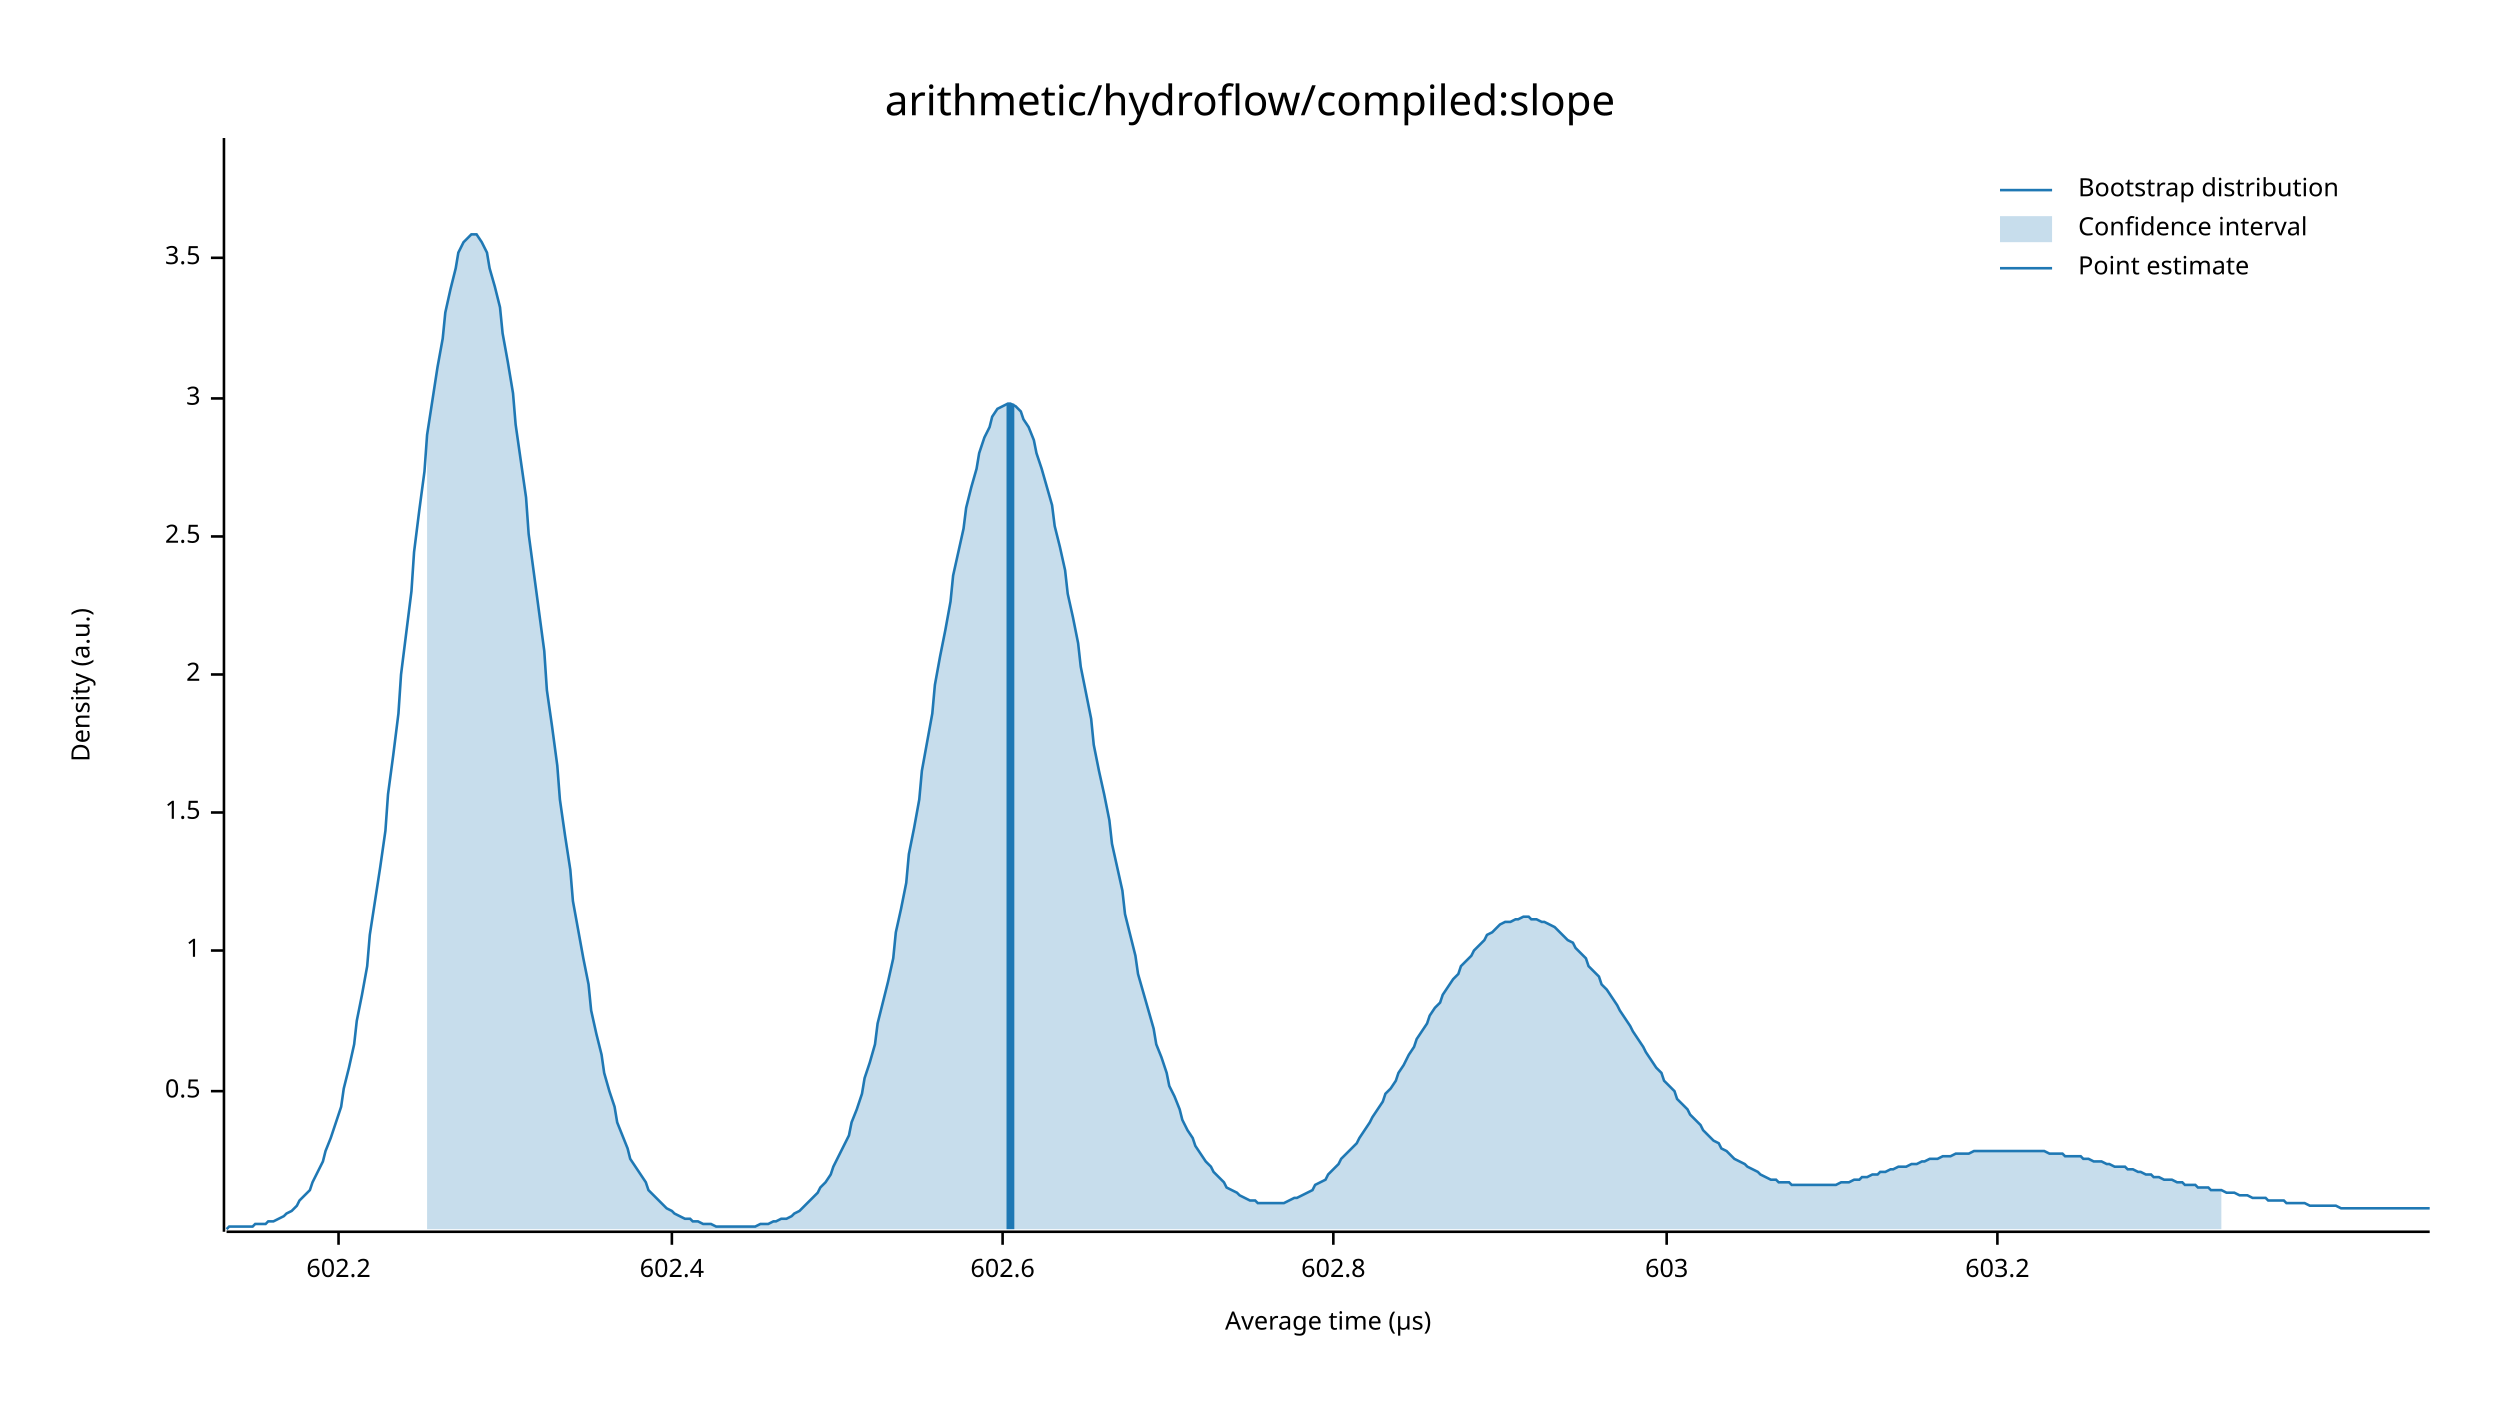
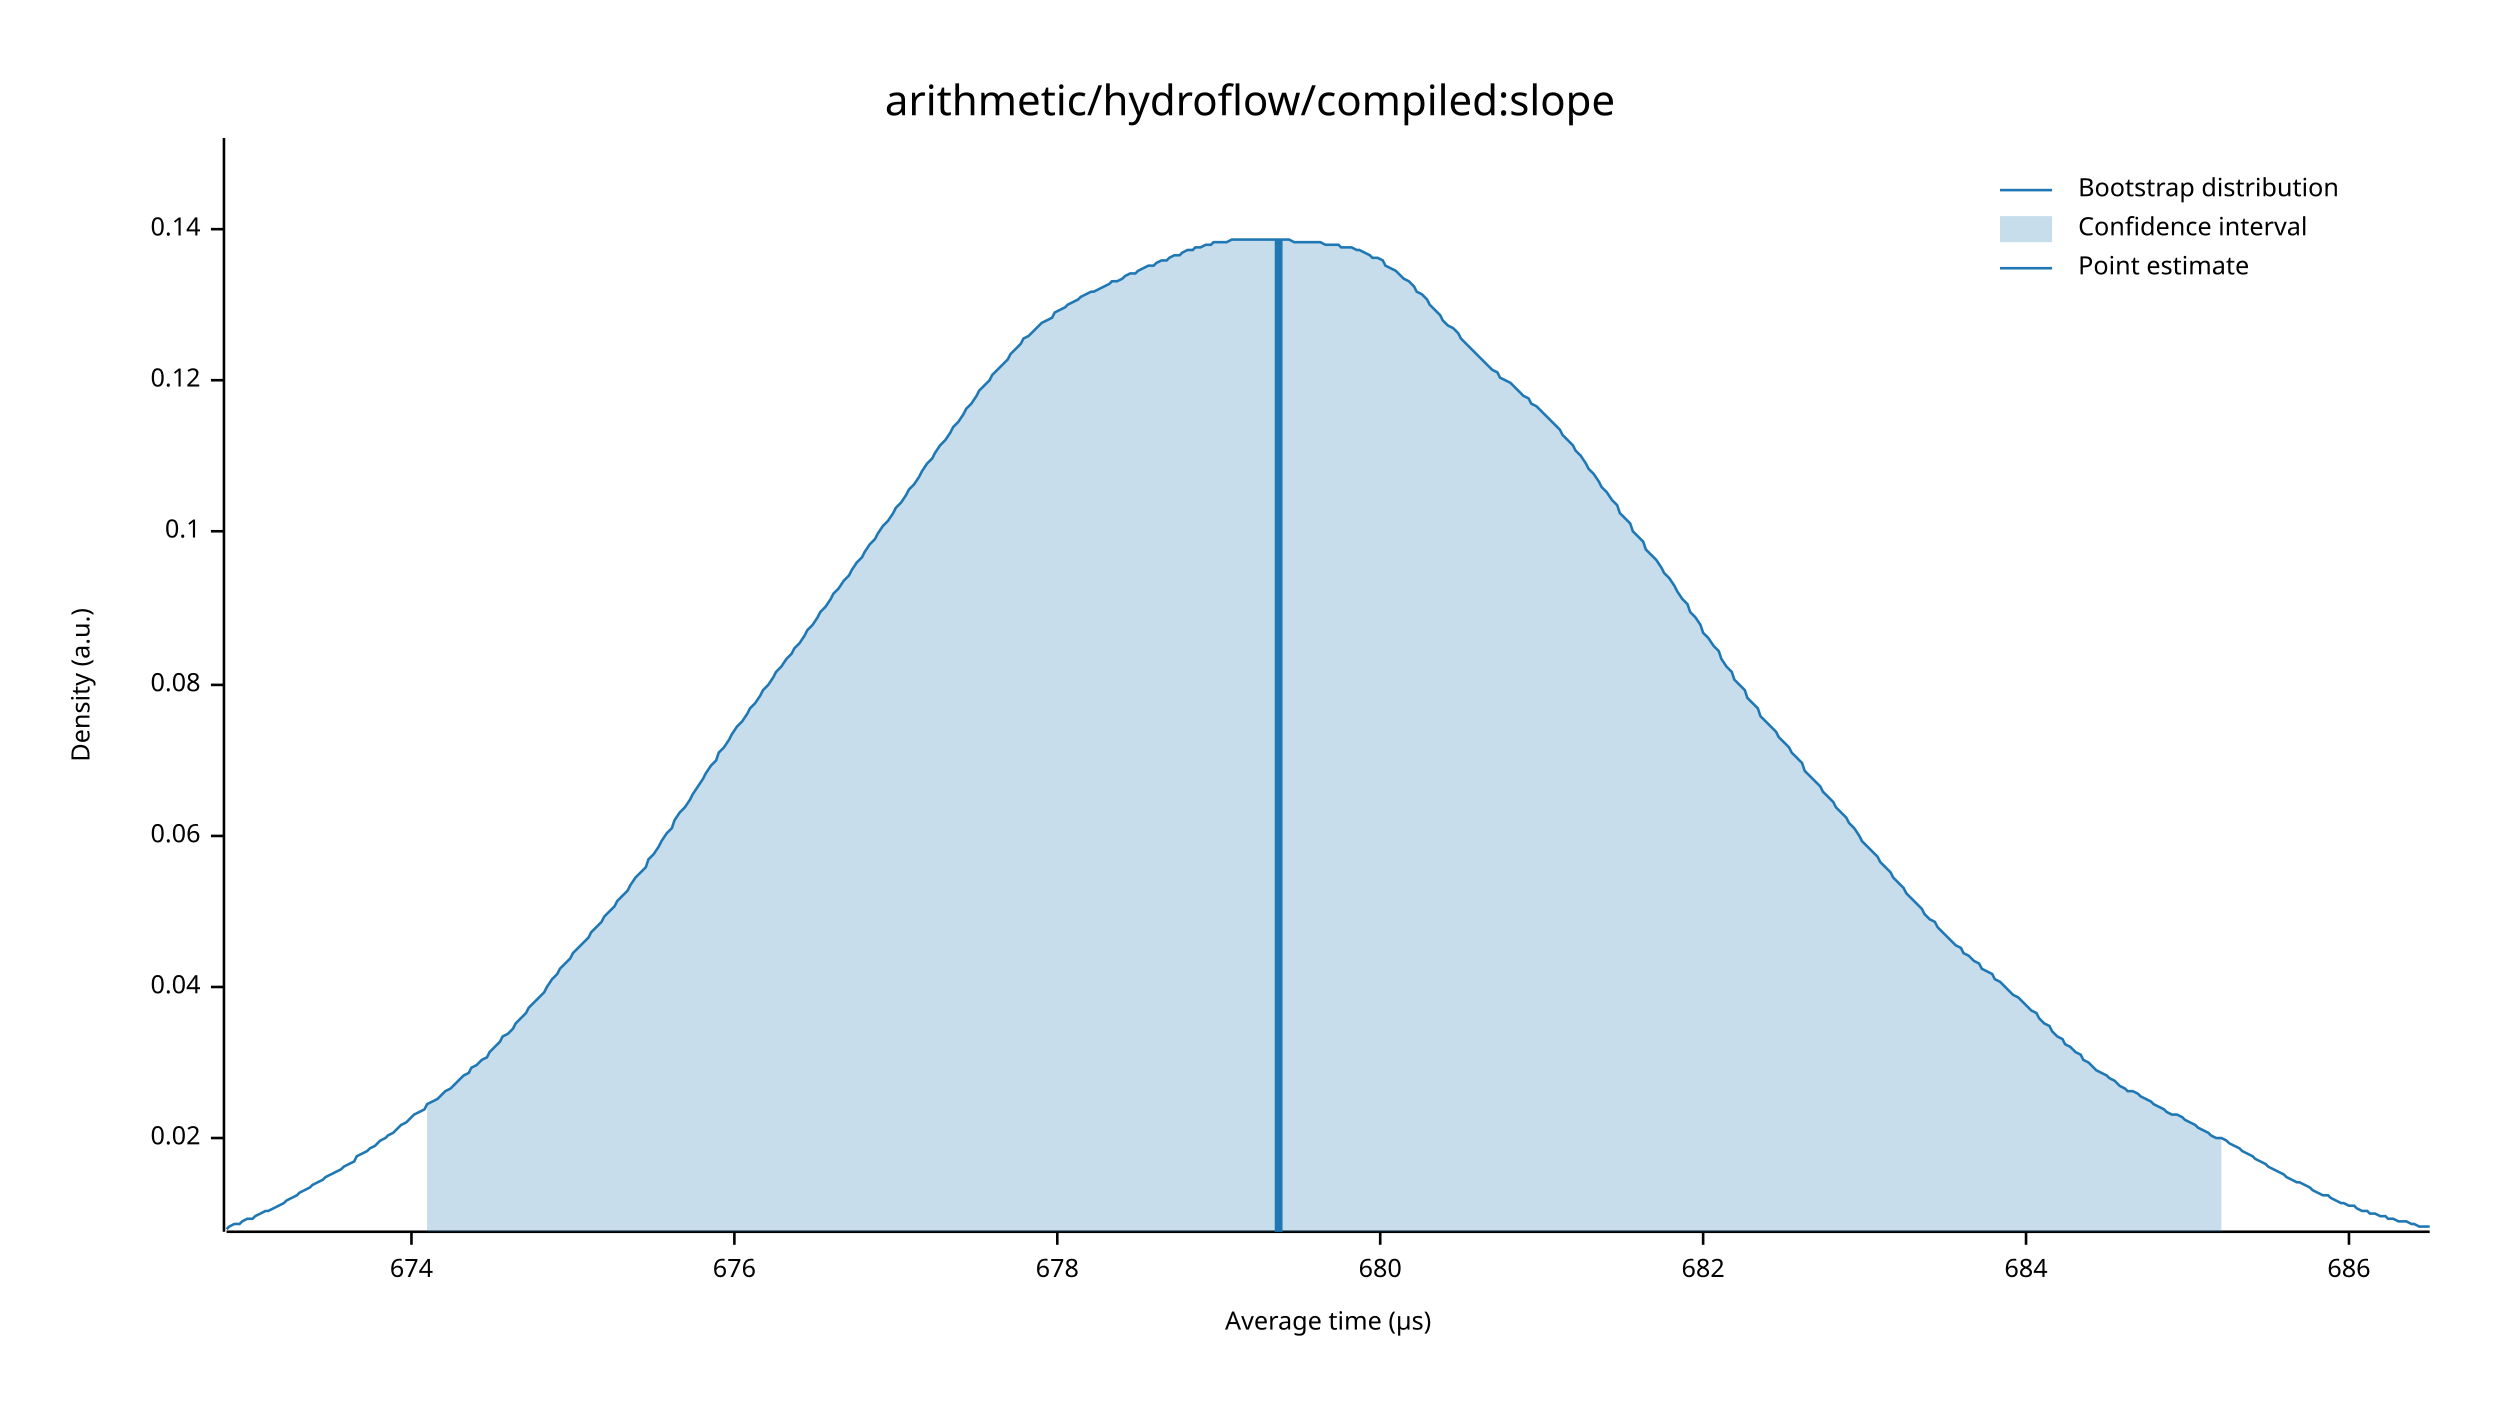
<svg xmlns="http://www.w3.org/2000/svg" width="960" height="540" viewBox="0 0 960 540">
  <text x="480" y="32" dy="0.76em" text-anchor="middle" font-family="sans-serif" font-size="16.129" opacity="1" fill="#000000">
arithmetic/hydroflow/compiled:slope
</text>
  <text x="27" y="263" dy="0.76em" text-anchor="middle" font-family="sans-serif" font-size="9.677" opacity="1" fill="#000000" transform="rotate(270, 27, 263)">
Density (a.u.)
</text>
  <text x="510" y="513" dy="-0.5ex" text-anchor="middle" font-family="sans-serif" font-size="9.677" opacity="1" fill="#000000">
Average time (µs)
</text>
  <polyline fill="none" opacity="1" stroke="#000000" stroke-width="1" points="86,53 86,473 " />
-   <text x="77" y="419" dy="0.5ex" text-anchor="end" font-family="sans-serif" font-size="9.677" opacity="1" fill="#000000">
- 0.5
+   <text x="77" y="437" dy="0.5ex" text-anchor="end" font-family="sans-serif" font-size="9.677" opacity="1" fill="#000000">
+ 0.02
</text>
-   <polyline fill="none" opacity="1" stroke="#000000" stroke-width="1" points="81,419 86,419 " />
-   <text x="77" y="365" dy="0.5ex" text-anchor="end" font-family="sans-serif" font-size="9.677" opacity="1" fill="#000000">
- 1
+   <polyline fill="none" opacity="1" stroke="#000000" stroke-width="1" points="81,437 86,437 " />
+   <text x="77" y="379" dy="0.5ex" text-anchor="end" font-family="sans-serif" font-size="9.677" opacity="1" fill="#000000">
+ 0.04
</text>
-   <polyline fill="none" opacity="1" stroke="#000000" stroke-width="1" points="81,365 86,365 " />
-   <text x="77" y="312" dy="0.5ex" text-anchor="end" font-family="sans-serif" font-size="9.677" opacity="1" fill="#000000">
- 1.5
+   <polyline fill="none" opacity="1" stroke="#000000" stroke-width="1" points="81,379 86,379 " />
+   <text x="77" y="321" dy="0.5ex" text-anchor="end" font-family="sans-serif" font-size="9.677" opacity="1" fill="#000000">
+ 0.06
</text>
-   <polyline fill="none" opacity="1" stroke="#000000" stroke-width="1" points="81,312 86,312 " />
-   <text x="77" y="259" dy="0.5ex" text-anchor="end" font-family="sans-serif" font-size="9.677" opacity="1" fill="#000000">
- 2
+   <polyline fill="none" opacity="1" stroke="#000000" stroke-width="1" points="81,321 86,321 " />
+   <text x="77" y="263" dy="0.5ex" text-anchor="end" font-family="sans-serif" font-size="9.677" opacity="1" fill="#000000">
+ 0.08
</text>
-   <polyline fill="none" opacity="1" stroke="#000000" stroke-width="1" points="81,259 86,259 " />
-   <text x="77" y="206" dy="0.5ex" text-anchor="end" font-family="sans-serif" font-size="9.677" opacity="1" fill="#000000">
- 2.5
+   <polyline fill="none" opacity="1" stroke="#000000" stroke-width="1" points="81,263 86,263 " />
+   <text x="77" y="204" dy="0.5ex" text-anchor="end" font-family="sans-serif" font-size="9.677" opacity="1" fill="#000000">
+ 0.1
</text>
-   <polyline fill="none" opacity="1" stroke="#000000" stroke-width="1" points="81,206 86,206 " />
-   <text x="77" y="153" dy="0.5ex" text-anchor="end" font-family="sans-serif" font-size="9.677" opacity="1" fill="#000000">
- 3
+   <polyline fill="none" opacity="1" stroke="#000000" stroke-width="1" points="81,204 86,204 " />
+   <text x="77" y="146" dy="0.5ex" text-anchor="end" font-family="sans-serif" font-size="9.677" opacity="1" fill="#000000">
+ 0.12
</text>
-   <polyline fill="none" opacity="1" stroke="#000000" stroke-width="1" points="81,153 86,153 " />
-   <text x="77" y="99" dy="0.5ex" text-anchor="end" font-family="sans-serif" font-size="9.677" opacity="1" fill="#000000">
- 3.5
+   <polyline fill="none" opacity="1" stroke="#000000" stroke-width="1" points="81,146 86,146 " />
+   <text x="77" y="88" dy="0.5ex" text-anchor="end" font-family="sans-serif" font-size="9.677" opacity="1" fill="#000000">
+ 0.14
</text>
-   <polyline fill="none" opacity="1" stroke="#000000" stroke-width="1" points="81,99 86,99 " />
+   <polyline fill="none" opacity="1" stroke="#000000" stroke-width="1" points="81,88 86,88 " />
  <polyline fill="none" opacity="1" stroke="#000000" stroke-width="1" points="87,473 933,473 " />
-   <text x="130" y="483" dy="0.76em" text-anchor="middle" font-family="sans-serif" font-size="9.677" opacity="1" fill="#000000">
- 602.2
+   <text x="158" y="483" dy="0.76em" text-anchor="middle" font-family="sans-serif" font-size="9.677" opacity="1" fill="#000000">
+ 674
</text>
-   <polyline fill="none" opacity="1" stroke="#000000" stroke-width="1" points="130,473 130,478 " />
-   <text x="258" y="483" dy="0.76em" text-anchor="middle" font-family="sans-serif" font-size="9.677" opacity="1" fill="#000000">
- 602.4
+   <polyline fill="none" opacity="1" stroke="#000000" stroke-width="1" points="158,473 158,478 " />
+   <text x="282" y="483" dy="0.76em" text-anchor="middle" font-family="sans-serif" font-size="9.677" opacity="1" fill="#000000">
+ 676
</text>
-   <polyline fill="none" opacity="1" stroke="#000000" stroke-width="1" points="258,473 258,478 " />
-   <text x="385" y="483" dy="0.76em" text-anchor="middle" font-family="sans-serif" font-size="9.677" opacity="1" fill="#000000">
- 602.6
+   <polyline fill="none" opacity="1" stroke="#000000" stroke-width="1" points="282,473 282,478 " />
+   <text x="406" y="483" dy="0.76em" text-anchor="middle" font-family="sans-serif" font-size="9.677" opacity="1" fill="#000000">
+ 678
</text>
-   <polyline fill="none" opacity="1" stroke="#000000" stroke-width="1" points="385,473 385,478 " />
-   <text x="512" y="483" dy="0.76em" text-anchor="middle" font-family="sans-serif" font-size="9.677" opacity="1" fill="#000000">
- 602.8
+   <polyline fill="none" opacity="1" stroke="#000000" stroke-width="1" points="406,473 406,478 " />
+   <text x="530" y="483" dy="0.76em" text-anchor="middle" font-family="sans-serif" font-size="9.677" opacity="1" fill="#000000">
+ 680
</text>
-   <polyline fill="none" opacity="1" stroke="#000000" stroke-width="1" points="512,473 512,478 " />
-   <text x="640" y="483" dy="0.76em" text-anchor="middle" font-family="sans-serif" font-size="9.677" opacity="1" fill="#000000">
- 603
+   <polyline fill="none" opacity="1" stroke="#000000" stroke-width="1" points="530,473 530,478 " />
+   <text x="654" y="483" dy="0.76em" text-anchor="middle" font-family="sans-serif" font-size="9.677" opacity="1" fill="#000000">
+ 682
</text>
-   <polyline fill="none" opacity="1" stroke="#000000" stroke-width="1" points="640,473 640,478 " />
-   <text x="767" y="483" dy="0.76em" text-anchor="middle" font-family="sans-serif" font-size="9.677" opacity="1" fill="#000000">
- 603.2
+   <polyline fill="none" opacity="1" stroke="#000000" stroke-width="1" points="654,473 654,478 " />
+   <text x="778" y="483" dy="0.76em" text-anchor="middle" font-family="sans-serif" font-size="9.677" opacity="1" fill="#000000">
+ 684
</text>
-   <polyline fill="none" opacity="1" stroke="#000000" stroke-width="1" points="767,473 767,478 " />
-   <polyline fill="none" opacity="1" stroke="#1F78B4" stroke-width="1" points="87,472 88,471 90,471 92,471 93,471 95,471 97,471 98,470 100,470 102,470 103,469 105,469 107,468 109,467 110,466 112,465 114,463 115,461 117,459 119,457 120,454 122,450 124,446 125,442 127,437 129,431 131,425 132,418 134,410 136,401 137,392 139,382 141,371 142,359 144,346 146,333 148,319 149,305 151,290 153,274 154,259 156,243 158,227 159,212 161,196 163,181 164,167 166,154 168,141 170,130 171,120 173,111 175,103 176,97 178,93 180,91 181,90 183,90 185,93 187,97 188,103 190,110 192,118 193,128 195,139 197,151 198,163 200,177 202,191 203,205 205,220 207,235 209,250 210,265 212,279 214,294 215,307 217,321 219,334 220,346 222,357 224,368 226,378 227,388 229,397 231,405 232,412 234,419 236,425 237,431 239,436 241,441 242,445 244,448 246,451 248,454 249,457 251,459 253,461 254,462 256,464 258,465 259,466 261,467 263,468 265,468 266,469 268,469 270,470 271,470 273,470 275,471 276,471 278,471 280,471 281,471 283,471 285,471 287,471 288,471 290,471 292,470 293,470 295,470 297,469 298,469 300,468 302,468 304,467 305,466 307,465 309,463 310,462 312,460 314,458 315,456 317,454 319,451 320,448 322,444 324,440 326,436 327,431 329,426 331,420 332,414 334,408 336,401 337,393 339,385 341,377 343,368 344,358 346,349 348,339 349,328 351,318 353,307 354,296 356,285 358,274 359,263 361,252 363,242 365,231 366,221 368,212 370,203 371,195 373,187 375,180 376,174 378,168 380,164 381,160 383,157 385,156 387,155 388,155 390,156 392,158 393,161 395,164 397,169 398,174 400,180 402,187 404,194 405,202 407,210 409,219 410,228 412,237 414,247 415,256 417,266 419,276 420,286 422,296 424,305 426,315 427,324 429,333 431,342 432,351 434,359 436,367 437,374 439,381 441,388 443,395 444,401 446,406 448,412 449,417 451,421 453,426 454,430 456,434 458,437 459,440 461,443 463,446 465,448 466,450 468,452 470,454 471,456 473,457 475,458 476,459 478,460 480,461 482,461 483,462 485,462 487,462 488,462 490,462 492,462 493,462 495,461 497,460 498,460 500,459 502,458 504,457 505,455 507,454 509,453 510,451 512,449 514,447 515,445 517,443 519,441 521,439 522,437 524,434 526,431 527,429 529,426 531,423 532,420 534,418 536,415 537,412 539,409 541,405 543,402 544,399 546,396 548,393 549,390 551,387 553,385 554,382 556,379 558,376 560,374 561,371 563,369 565,367 566,365 568,363 570,361 571,359 573,358 575,356 576,355 578,354 580,354 582,353 583,353 585,352 587,352 588,353 590,353 592,354 593,354 595,355 597,356 599,358 600,359 602,361 604,362 605,364 607,366 609,368 610,371 612,373 614,375 615,378 617,380 619,383 621,386 622,388 624,391 626,394 627,396 629,399 631,402 632,404 634,407 636,410 638,412 639,415 641,417 643,419 644,422 646,424 648,426 649,428 651,430 653,432 654,434 656,436 658,438 660,439 661,441 663,442 665,444 666,445 668,446 670,447 671,448 673,449 675,450 676,451 678,452 680,453 682,453 683,454 685,454 687,454 688,455 690,455 692,455 693,455 695,455 697,455 699,455 700,455 702,455 704,455 705,455 707,454 709,454 710,454 712,453 714,453 715,452 717,452 719,451 721,451 722,450 724,450 726,449 727,449 729,448 731,448 732,448 734,447 736,447 738,446 739,446 741,445 743,445 744,445 746,444 748,444 749,444 751,443 753,443 754,443 756,443 758,442 760,442 761,442 763,442 765,442 766,442 768,442 770,442 771,442 773,442 775,442 777,442 778,442 780,442 782,442 783,442 785,442 787,443 788,443 790,443 792,443 793,444 795,444 797,444 799,444 800,445 802,445 804,446 805,446 807,446 809,447 810,447 812,448 814,448 816,448 817,449 819,449 821,450 822,450 824,451 826,451 827,452 829,452 831,453 832,453 834,453 836,454 838,454 839,455 841,455 843,455 844,456 846,456 848,456 849,457 851,457 853,457 855,458 856,458 858,458 860,459 861,459 863,459 865,460 866,460 868,460 870,460 871,461 873,461 875,461 877,461 878,462 880,462 882,462 883,462 885,462 887,463 888,463 890,463 892,463 894,463 895,463 897,463 899,464 900,464 902,464 904,464 905,464 907,464 909,464 910,464 912,464 914,464 916,464 917,464 919,464 921,464 922,464 924,464 926,464 927,464 929,464 931,464 933,464 " />
-   <polygon opacity="0.25" fill="#1F78B4" points="164,167 166,154 168,141 170,130 171,120 173,111 175,103 176,97 178,93 180,91 181,90 183,90 185,93 187,97 188,103 190,110 192,118 193,128 195,139 197,151 198,163 200,177 202,191 203,205 205,220 207,235 209,250 210,265 212,279 214,294 215,307 217,321 219,334 220,346 222,357 224,368 226,378 227,388 229,397 231,405 232,412 234,419 236,425 237,431 239,436 241,441 242,445 244,448 246,451 248,454 249,457 251,459 253,461 254,462 256,464 258,465 259,466 261,467 263,468 265,468 266,469 268,469 270,470 271,470 273,470 275,471 276,471 278,471 280,471 281,471 283,471 285,471 287,471 288,471 290,471 292,470 293,470 295,470 297,469 298,469 300,468 302,468 304,467 305,466 307,465 309,463 310,462 312,460 314,458 315,456 317,454 319,451 320,448 322,444 324,440 326,436 327,431 329,426 331,420 332,414 334,408 336,401 337,393 339,385 341,377 343,368 344,358 346,349 348,339 349,328 351,318 353,307 354,296 356,285 358,274 359,263 361,252 363,242 365,231 366,221 368,212 370,203 371,195 373,187 375,180 376,174 378,168 380,164 381,160 383,157 385,156 387,155 388,155 390,156 392,158 393,161 395,164 397,169 398,174 400,180 402,187 404,194 405,202 407,210 409,219 410,228 412,237 414,247 415,256 417,266 419,276 420,286 422,296 424,305 426,315 427,324 429,333 431,342 432,351 434,359 436,367 437,374 439,381 441,388 443,395 444,401 446,406 448,412 449,417 451,421 453,426 454,430 456,434 458,437 459,440 461,443 463,446 465,448 466,450 468,452 470,454 471,456 473,457 475,458 476,459 478,460 480,461 482,461 483,462 485,462 487,462 488,462 490,462 492,462 493,462 495,461 497,460 498,460 500,459 502,458 504,457 505,455 507,454 509,453 510,451 512,449 514,447 515,445 517,443 519,441 521,439 522,437 524,434 526,431 527,429 529,426 531,423 532,420 534,418 536,415 537,412 539,409 541,405 543,402 544,399 546,396 548,393 549,390 551,387 553,385 554,382 556,379 558,376 560,374 561,371 563,369 565,367 566,365 568,363 570,361 571,359 573,358 575,356 576,355 578,354 580,354 582,353 583,353 585,352 587,352 588,353 590,353 592,354 593,354 595,355 597,356 599,358 600,359 602,361 604,362 605,364 607,366 609,368 610,371 612,373 614,375 615,378 617,380 619,383 621,386 622,388 624,391 626,394 627,396 629,399 631,402 632,404 634,407 636,410 638,412 639,415 641,417 643,419 644,422 646,424 648,426 649,428 651,430 653,432 654,434 656,436 658,438 660,439 661,441 663,442 665,444 666,445 668,446 670,447 671,448 673,449 675,450 676,451 678,452 680,453 682,453 683,454 685,454 687,454 688,455 690,455 692,455 693,455 695,455 697,455 699,455 700,455 702,455 704,455 705,455 707,454 709,454 710,454 712,453 714,453 715,452 717,452 719,451 721,451 722,450 724,450 726,449 727,449 729,448 731,448 732,448 734,447 736,447 738,446 739,446 741,445 743,445 744,445 746,444 748,444 749,444 751,443 753,443 754,443 756,443 758,442 760,442 761,442 763,442 765,442 766,442 768,442 770,442 771,442 773,442 775,442 777,442 778,442 780,442 782,442 783,442 785,442 787,443 788,443 790,443 792,443 793,444 795,444 797,444 799,444 800,445 802,445 804,446 805,446 807,446 809,447 810,447 812,448 814,448 816,448 817,449 819,449 821,450 822,450 824,451 826,451 827,452 829,452 831,453 832,453 834,453 836,454 838,454 839,455 841,455 843,455 844,456 846,456 848,456 849,457 851,457 853,457 853,472 164,472 " />
-   <polyline fill="none" opacity="1" stroke="#1F78B4" stroke-width="3" points="388,472 388,155 " />
+   <polyline fill="none" opacity="1" stroke="#000000" stroke-width="1" points="778,473 778,478 " />
+   <text x="902" y="483" dy="0.76em" text-anchor="middle" font-family="sans-serif" font-size="9.677" opacity="1" fill="#000000">
+ 686
+ </text>
+   <polyline fill="none" opacity="1" stroke="#000000" stroke-width="1" points="902,473 902,478 " />
+   <polyline fill="none" opacity="1" stroke="#1F78B4" stroke-width="1" points="87,472 88,471 90,470 92,470 93,469 95,468 97,468 98,467 100,466 102,465 103,465 105,464 107,463 109,462 110,461 112,460 114,459 115,458 117,457 119,456 120,455 122,454 124,453 125,452 127,451 129,450 131,449 132,448 134,447 136,446 137,444 139,443 141,442 142,441 144,440 146,438 148,437 149,436 151,435 153,433 154,432 156,431 158,429 159,428 161,427 163,426 164,424 166,423 168,422 170,420 171,419 173,418 175,416 176,415 178,413 180,412 181,410 183,409 185,407 187,406 188,404 190,402 192,400 193,398 195,397 197,395 198,393 200,391 202,389 203,387 205,385 207,383 209,381 210,379 212,376 214,374 215,372 217,370 219,368 220,366 222,364 224,362 226,360 227,358 229,356 231,354 232,352 234,350 236,348 237,346 239,344 241,342 242,340 244,337 246,335 248,333 249,330 251,328 253,325 254,323 256,320 258,318 259,315 261,312 263,310 265,307 266,305 268,302 270,299 271,297 273,294 275,292 276,289 278,287 280,284 281,282 283,279 285,277 287,274 288,272 290,270 292,267 293,265 295,263 297,260 298,258 300,256 302,253 304,251 305,249 307,247 309,244 310,242 312,240 314,237 315,235 317,233 319,230 320,228 322,226 324,223 326,221 327,219 329,216 331,214 332,212 334,209 336,207 337,205 339,202 341,200 343,197 344,195 346,193 348,190 349,188 351,186 353,183 354,181 356,178 358,176 359,174 361,171 363,169 365,166 366,164 368,162 370,159 371,157 373,155 375,152 376,150 378,148 380,146 381,144 383,142 385,140 387,138 388,136 390,134 392,132 393,130 395,129 397,127 398,126 400,124 402,123 404,122 405,120 407,119 409,118 410,117 412,116 414,115 415,114 417,113 419,112 420,112 422,111 424,110 426,109 427,108 429,108 431,107 432,106 434,105 436,105 437,104 439,103 441,102 443,102 444,101 446,100 448,100 449,99 451,98 453,98 454,97 456,96 458,96 459,95 461,95 463,94 465,94 466,93 468,93 470,93 471,93 473,92 475,92 476,92 478,92 480,92 482,92 483,92 485,92 487,92 488,92 490,92 492,92 493,92 495,92 497,93 498,93 500,93 502,93 504,93 505,93 507,93 509,94 510,94 512,94 514,94 515,95 517,95 519,95 521,96 522,96 524,97 526,98 527,99 529,99 531,100 532,102 534,103 536,104 537,105 539,107 541,108 543,110 544,112 546,113 548,115 549,117 551,119 553,121 554,123 556,125 558,126 560,128 561,130 563,132 565,134 566,135 568,137 570,139 571,140 573,142 575,143 576,145 578,146 580,147 582,149 583,150 585,152 587,153 588,155 590,156 592,158 593,159 595,161 597,163 599,165 600,167 602,169 604,171 605,173 607,175 609,178 610,180 612,182 614,185 615,187 617,189 619,192 621,194 622,197 624,199 626,201 627,204 629,206 631,208 632,211 634,213 636,215 638,218 639,220 641,222 643,225 644,227 646,230 648,232 649,235 651,237 653,240 654,243 656,245 658,248 660,250 661,253 663,256 665,258 666,261 668,263 670,265 671,268 673,270 675,272 676,275 678,277 680,279 682,281 683,283 685,285 687,287 688,289 690,291 692,293 693,296 695,298 697,300 699,302 700,304 702,306 704,308 705,310 707,312 709,314 710,316 712,318 714,321 715,323 717,325 719,327 721,329 722,331 724,333 726,335 727,337 729,339 731,341 732,343 734,345 736,347 738,349 739,351 741,353 743,354 744,356 746,358 748,360 749,361 751,363 753,364 754,366 756,367 758,369 760,370 761,372 763,373 765,374 766,376 768,377 770,379 771,380 773,382 775,383 777,385 778,386 780,388 782,389 783,391 785,393 787,394 788,396 790,398 792,399 793,401 795,402 797,404 799,405 800,407 802,408 804,410 805,411 807,412 809,413 810,414 812,415 814,417 816,418 817,419 819,419 821,420 822,421 824,422 826,423 827,424 829,425 831,426 832,427 834,428 836,428 838,429 839,430 841,431 843,432 844,433 846,434 848,435 849,436 851,437 853,437 855,438 856,439 858,440 860,441 861,442 863,443 865,444 866,445 868,446 870,447 871,448 873,449 875,450 877,451 878,452 880,453 882,454 883,454 885,455 887,456 888,457 890,458 892,459 894,459 895,460 897,461 899,462 900,462 902,463 904,463 905,464 907,465 909,465 910,466 912,466 914,467 916,467 917,468 919,468 921,469 922,469 924,469 926,470 927,470 929,471 931,471 933,471 " />
+   <polygon opacity="0.25" fill="#1F78B4" points="164,424 166,423 168,422 170,420 171,419 173,418 175,416 176,415 178,413 180,412 181,410 183,409 185,407 187,406 188,404 190,402 192,400 193,398 195,397 197,395 198,393 200,391 202,389 203,387 205,385 207,383 209,381 210,379 212,376 214,374 215,372 217,370 219,368 220,366 222,364 224,362 226,360 227,358 229,356 231,354 232,352 234,350 236,348 237,346 239,344 241,342 242,340 244,337 246,335 248,333 249,330 251,328 253,325 254,323 256,320 258,318 259,315 261,312 263,310 265,307 266,305 268,302 270,299 271,297 273,294 275,292 276,289 278,287 280,284 281,282 283,279 285,277 287,274 288,272 290,270 292,267 293,265 295,263 297,260 298,258 300,256 302,253 304,251 305,249 307,247 309,244 310,242 312,240 314,237 315,235 317,233 319,230 320,228 322,226 324,223 326,221 327,219 329,216 331,214 332,212 334,209 336,207 337,205 339,202 341,200 343,197 344,195 346,193 348,190 349,188 351,186 353,183 354,181 356,178 358,176 359,174 361,171 363,169 365,166 366,164 368,162 370,159 371,157 373,155 375,152 376,150 378,148 380,146 381,144 383,142 385,140 387,138 388,136 390,134 392,132 393,130 395,129 397,127 398,126 400,124 402,123 404,122 405,120 407,119 409,118 410,117 412,116 414,115 415,114 417,113 419,112 420,112 422,111 424,110 426,109 427,108 429,108 431,107 432,106 434,105 436,105 437,104 439,103 441,102 443,102 444,101 446,100 448,100 449,99 451,98 453,98 454,97 456,96 458,96 459,95 461,95 463,94 465,94 466,93 468,93 470,93 471,93 473,92 475,92 476,92 478,92 480,92 482,92 483,92 485,92 487,92 488,92 490,92 492,92 493,92 495,92 497,93 498,93 500,93 502,93 504,93 505,93 507,93 509,94 510,94 512,94 514,94 515,95 517,95 519,95 521,96 522,96 524,97 526,98 527,99 529,99 531,100 532,102 534,103 536,104 537,105 539,107 541,108 543,110 544,112 546,113 548,115 549,117 551,119 553,121 554,123 556,125 558,126 560,128 561,130 563,132 565,134 566,135 568,137 570,139 571,140 573,142 575,143 576,145 578,146 580,147 582,149 583,150 585,152 587,153 588,155 590,156 592,158 593,159 595,161 597,163 599,165 600,167 602,169 604,171 605,173 607,175 609,178 610,180 612,182 614,185 615,187 617,189 619,192 621,194 622,197 624,199 626,201 627,204 629,206 631,208 632,211 634,213 636,215 638,218 639,220 641,222 643,225 644,227 646,230 648,232 649,235 651,237 653,240 654,243 656,245 658,248 660,250 661,253 663,256 665,258 666,261 668,263 670,265 671,268 673,270 675,272 676,275 678,277 680,279 682,281 683,283 685,285 687,287 688,289 690,291 692,293 693,296 695,298 697,300 699,302 700,304 702,306 704,308 705,310 707,312 709,314 710,316 712,318 714,321 715,323 717,325 719,327 721,329 722,331 724,333 726,335 727,337 729,339 731,341 732,343 734,345 736,347 738,349 739,351 741,353 743,354 744,356 746,358 748,360 749,361 751,363 753,364 754,366 756,367 758,369 760,370 761,372 763,373 765,374 766,376 768,377 770,379 771,380 773,382 775,383 777,385 778,386 780,388 782,389 783,391 785,393 787,394 788,396 790,398 792,399 793,401 795,402 797,404 799,405 800,407 802,408 804,410 805,411 807,412 809,413 810,414 812,415 814,417 816,418 817,419 819,419 821,420 822,421 824,422 826,423 827,424 829,425 831,426 832,427 834,428 836,428 838,429 839,430 841,431 843,432 844,433 846,434 848,435 849,436 851,437 853,437 853,473 164,473 " />
+   <polyline fill="none" opacity="1" stroke="#1F78B4" stroke-width="3" points="491,473 491,92 " />
  <text x="798" y="68" dy="0.76em" text-anchor="start" font-family="sans-serif" font-size="9.677" opacity="1" fill="#000000">
Bootstrap distribution
</text>
  <text x="798" y="83" dy="0.76em" text-anchor="start" font-family="sans-serif" font-size="9.677" opacity="1" fill="#000000">
Confidence interval
</text>
  <text x="798" y="98" dy="0.76em" text-anchor="start" font-family="sans-serif" font-size="9.677" opacity="1" fill="#000000">
Point estimate
</text>
  <polyline fill="none" opacity="1" stroke="#1F78B4" stroke-width="1" points="768,73 788,73 " />
  <rect x="768" y="83" width="20" height="10" opacity="0.25" fill="#1F78B4" stroke="none" />
  <polyline fill="none" opacity="1" stroke="#1F78B4" stroke-width="1" points="768,103 788,103 " />
</svg>
